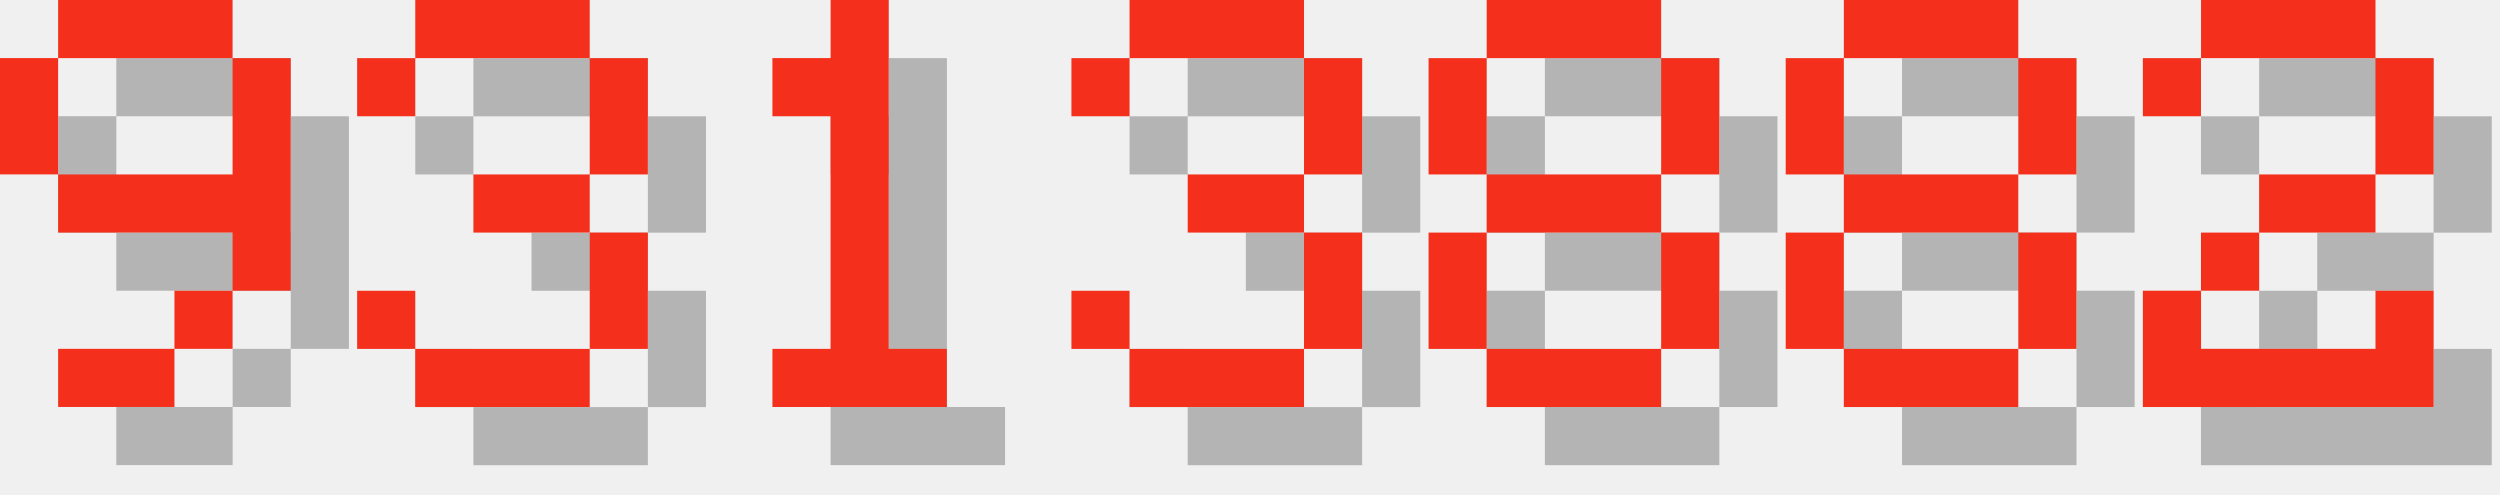
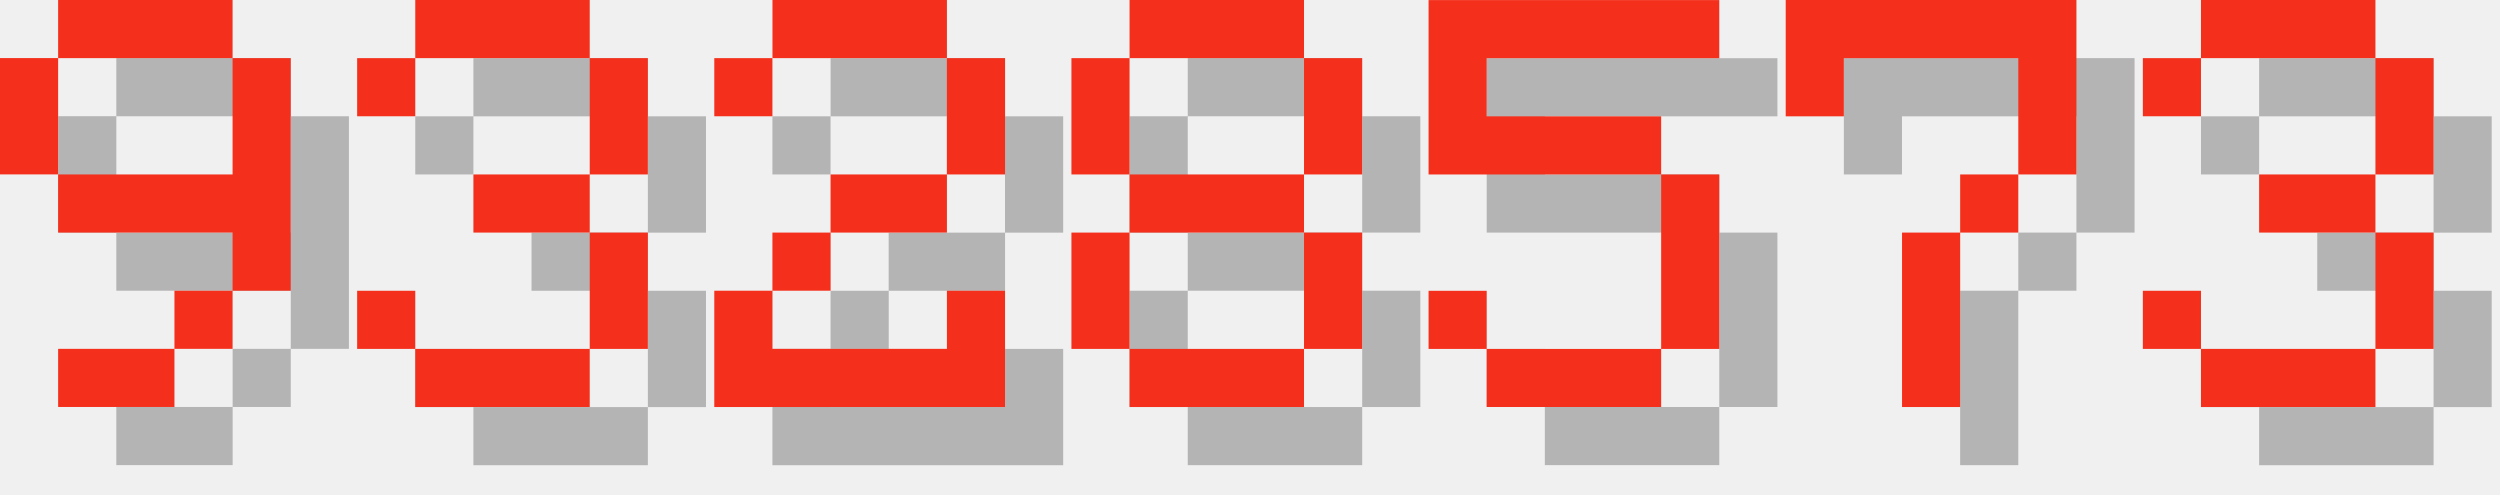
<svg xmlns="http://www.w3.org/2000/svg" version="1.1" width="182.0" height="36">
  <style>
        .text-foreground {
            fill: #F4301C;
        }
        .text-shadow {
            fill: #000000;
            fill-opacity: 0.25;
        }
    </style>
  <g class="digit" id="digit_9" transform="translate(0.0, 0), scale(4)">
    <path id="digit_9_shadow" class="text-shadow" d="m2.117 1.058v1.058h3.175v-1.058h-3.175zm3.175 1.058v2.117h-3.175v1.058h3.175v1.058h1.058v-4.233h-1.058zm0 4.233h-1.058v1.058h1.058v-1.058zm-1.058 1.058h-2.117v1.058h2.117v-1.058zm-2.117-3.175v-2.117h-1.058v2.117h1.058z" fill-opacity=".5" style="paint-order:stroke fill markers" />
    <path id="digit_9_fg" class="text-foreground" d="m1.058 0v1.058h3.175v-1.058h-3.175zm3.175 1.058v2.117h-3.175v1.058h3.175v1.058h1.058v-4.233h-1.058zm0 4.233h-1.058v1.058h1.058v-1.058zm-1.058 1.058h-2.117v1.058h2.117v-1.058zm-2.117-3.175v-2.117h-1.058v2.117h1.058z" fill="#fff" style="paint-order:stroke fill markers" />
  </g>
  <g class="digit" id="digit_3" transform="translate(26.0, 0), scale(4)">
    <path id="digit_3_shadow" class="text-shadow" d="m1.058 2.117v1.058h1.058v-1.058h3.175v2.117h-2.117v1.058h2.117v2.117h-3.175v-1.058h-1.058v1.058h1.058v1.058h3.175v-1.058h1.058v-2.117h-1.058v-1.058h1.058v-2.117h-1.058v-1.058h-3.175v1.058h-1.058z" fill-opacity=".5" style="paint-order:stroke fill markers" />
    <path id="digit_3_fg" class="text-foreground" d="m0 1.058v1.058h1.058v-1.058h3.175v2.117h-2.117v1.058h2.117v2.117h-3.175v-1.058h-1.058v1.058h1.058v1.058h3.175v-1.058h1.058v-2.117h-1.058v-1.058h1.058v-2.117h-1.058v-1.058h-3.175v1.058h-1.058z" fill="#fff" style="paint-order:stroke fill markers" />
  </g>
-   <g class="digit" id="digit_1" transform="translate(52.0, 0), scale(4)">
-     <path id="digit_1_shadow" class="text-shadow" d="m2.117 2.117v1.058h1.058v4.233h-1.058v1.058h3.175v-1.058h-1.058v-6.35h-1.058v1.058h-1.058z" fill-opacity=".5" style="paint-order:stroke fill markers" />
-     <path id="digit_1_fg" class="text-foreground" d="m1.058 1.058v1.058h1.058v4.233h-1.058v1.058h3.175v-1.058h-1.058v-6.35h-1.058v1.058h-1.058z" fill="#fff" style="paint-order:stroke fill markers" />
+   <g class="digit" id="digit_2" transform="translate(52.0, 0), scale(4)">
+     <path id="digit_2_shadow" class="text-shadow" d="m1.058 2.117v1.058h1.058v-1.058h3.175v2.117h-2.117v1.058h-1.058v1.058h-1.058v2.117h5.292v-2.117h-1.058v1.058h-3.175v-1.058h1.058v-1.058h2.117v-1.058h1.058v-2.117h-1.058v-1.058h-3.175v1.058h-1.058z" fill-opacity=".5" style="paint-order:stroke fill markers" />
+     <path id="digit_2_fg" class="text-foreground" d="m0 1.058v1.058h1.058v-1.058h3.175v2.117h-2.117v1.058h-1.058v1.058h-1.058v2.117h5.292v-2.117h-1.058v1.058h-3.175v-1.058h1.058v-1.058h2.117v-1.058h1.058v-2.117h-1.058v-1.058h-3.175v1.058h-1.058z" fill="#fff" style="paint-order:stroke fill markers" />
  </g>
-   <g class="digit" id="digit_3" transform="translate(78.0, 0), scale(4)">
+   <g class="digit" id="digit_8" transform="translate(78.0, 0), scale(4)">
+     <path id="digit_8_shadow" class="text-shadow" d="m2.117 1.058v1.058h3.175v-1.058h-3.175zm3.175 1.058v2.117h1.058v-2.117h-1.058zm0 2.117h-3.175v1.058h3.175v-1.058zm0 1.058v2.117h1.058v-2.117h-1.058zm0 2.117h-3.175v1.058h3.175v-1.058zm-3.175 0v-2.117h-1.058v2.117h1.058zm0-3.175v-2.117h-1.058v2.117h1.058z" fill-opacity=".5" style="paint-order:stroke fill markers" />
+     <path id="digit_8_fg" class="text-foreground" d="m1.058 0v1.058h3.175v-1.058h-3.175zm3.175 1.058v2.117h1.058v-2.117h-1.058zm0 2.117h-3.175v1.058h3.175v-1.058zm0 1.058v2.117h1.058v-2.117h-1.058zm0 2.117h-3.175v1.058h3.175v-1.058zm-3.175 0v-2.117h-1.058v2.117h1.058zm0-3.175v-2.117h-1.058v2.117h1.058z" fill="#fff" style="paint-order:stroke fill markers" />
+   </g>
+   <g class="digit" id="digit_5" transform="translate(104.0, 0), scale(4)">
+     <path id="digit_5_shadow" class="text-shadow" d="m1.058 1.058v3.175h4.233v3.175h-3.175v-1.058h-1.058v1.058h1.058v1.058h3.175v-1.058h1.058v-3.175h-1.058v-1.058h-3.175v-1.058h4.233v-1.058h-5.292z" fill-opacity=".5" style="paint-order:stroke fill markers" />
+     <path id="digit_5_fg" class="text-foreground" d="m0 0v3.175h4.233v3.175h-3.175v-1.058h-1.058v1.058h1.058v1.058h3.175v-1.058h1.058v-3.175h-1.058v-1.058h-3.175v-1.058h4.233v-1.058h-5.292z" fill="#fff" style="paint-order:stroke fill markers" />
+   </g>
+   <g class="digit" id="digit_7" transform="translate(130.0, 0), scale(4)">
+     <path id="digit_7_shadow" class="text-shadow" d="m1.058 1.058 2e-6 2.117h1.058v-1.058h3.175v1.058l2e-7 1.058h-1.058v1.058h-1.058l4e-7 3.175 1.058 1e-7v-3.175h1.058v-1.058h1.058l5e-7 -1.058v-2.117z" fill-opacity=".5" style="paint-order:stroke fill markers" />
+     <path id="digit_7_fg" class="text-foreground" d="m0 0 2e-6 2.117h1.058v-1.058h3.175v1.058l2e-7 1.058h-1.058v1.058h-1.058l4e-7 3.175 1.058 1e-7v-3.175h1.058v-1.058h1.058l5e-7 -1.058v-2.117z" fill="#fff" style="paint-order:stroke fill markers" />
+   </g>
+   <g class="digit" id="digit_3" transform="translate(156.0, 0), scale(4)">
    <path id="digit_3_shadow" class="text-shadow" d="m1.058 2.117v1.058h1.058v-1.058h3.175v2.117h-2.117v1.058h2.117v2.117h-3.175v-1.058h-1.058v1.058h1.058v1.058h3.175v-1.058h1.058v-2.117h-1.058v-1.058h1.058v-2.117h-1.058v-1.058h-3.175v1.058h-1.058z" fill-opacity=".5" style="paint-order:stroke fill markers" />
    <path id="digit_3_fg" class="text-foreground" d="m0 1.058v1.058h1.058v-1.058h3.175v2.117h-2.117v1.058h2.117v2.117h-3.175v-1.058h-1.058v1.058h1.058v1.058h3.175v-1.058h1.058v-2.117h-1.058v-1.058h1.058v-2.117h-1.058v-1.058h-3.175v1.058h-1.058z" fill="#fff" style="paint-order:stroke fill markers" />
  </g>
-   <g class="digit" id="digit_8" transform="translate(104.0, 0), scale(4)">
-     <path id="digit_8_shadow" class="text-shadow" d="m2.117 1.058v1.058h3.175v-1.058h-3.175zm3.175 1.058v2.117h1.058v-2.117h-1.058zm0 2.117h-3.175v1.058h3.175v-1.058zm0 1.058v2.117h1.058v-2.117h-1.058zm0 2.117h-3.175v1.058h3.175v-1.058zm-3.175 0v-2.117h-1.058v2.117h1.058zm0-3.175v-2.117h-1.058v2.117h1.058z" fill-opacity=".5" style="paint-order:stroke fill markers" />
-     <path id="digit_8_fg" class="text-foreground" d="m1.058 0v1.058h3.175v-1.058h-3.175zm3.175 1.058v2.117h1.058v-2.117h-1.058zm0 2.117h-3.175v1.058h3.175v-1.058zm0 1.058v2.117h1.058v-2.117h-1.058zm0 2.117h-3.175v1.058h3.175v-1.058zm-3.175 0v-2.117h-1.058v2.117h1.058zm0-3.175v-2.117h-1.058v2.117h1.058z" fill="#fff" style="paint-order:stroke fill markers" />
-   </g>
-   <g class="digit" id="digit_8" transform="translate(130.0, 0), scale(4)">
-     <path id="digit_8_shadow" class="text-shadow" d="m2.117 1.058v1.058h3.175v-1.058h-3.175zm3.175 1.058v2.117h1.058v-2.117h-1.058zm0 2.117h-3.175v1.058h3.175v-1.058zm0 1.058v2.117h1.058v-2.117h-1.058zm0 2.117h-3.175v1.058h3.175v-1.058zm-3.175 0v-2.117h-1.058v2.117h1.058zm0-3.175v-2.117h-1.058v2.117h1.058z" fill-opacity=".5" style="paint-order:stroke fill markers" />
-     <path id="digit_8_fg" class="text-foreground" d="m1.058 0v1.058h3.175v-1.058h-3.175zm3.175 1.058v2.117h1.058v-2.117h-1.058zm0 2.117h-3.175v1.058h3.175v-1.058zm0 1.058v2.117h1.058v-2.117h-1.058zm0 2.117h-3.175v1.058h3.175v-1.058zm-3.175 0v-2.117h-1.058v2.117h1.058zm0-3.175v-2.117h-1.058v2.117h1.058z" fill="#fff" style="paint-order:stroke fill markers" />
-   </g>
-   <g class="digit" id="digit_2" transform="translate(156.0, 0), scale(4)">
-     <path id="digit_2_shadow" class="text-shadow" d="m1.058 2.117v1.058h1.058v-1.058h3.175v2.117h-2.117v1.058h-1.058v1.058h-1.058v2.117h5.292v-2.117h-1.058v1.058h-3.175v-1.058h1.058v-1.058h2.117v-1.058h1.058v-2.117h-1.058v-1.058h-3.175v1.058h-1.058z" fill-opacity=".5" style="paint-order:stroke fill markers" />
-     <path id="digit_2_fg" class="text-foreground" d="m0 1.058v1.058h1.058v-1.058h3.175v2.117h-2.117v1.058h-1.058v1.058h-1.058v2.117h5.292v-2.117h-1.058v1.058h-3.175v-1.058h1.058v-1.058h2.117v-1.058h1.058v-2.117h-1.058v-1.058h-3.175v1.058h-1.058z" fill="#fff" style="paint-order:stroke fill markers" />
-   </g>
</svg>
